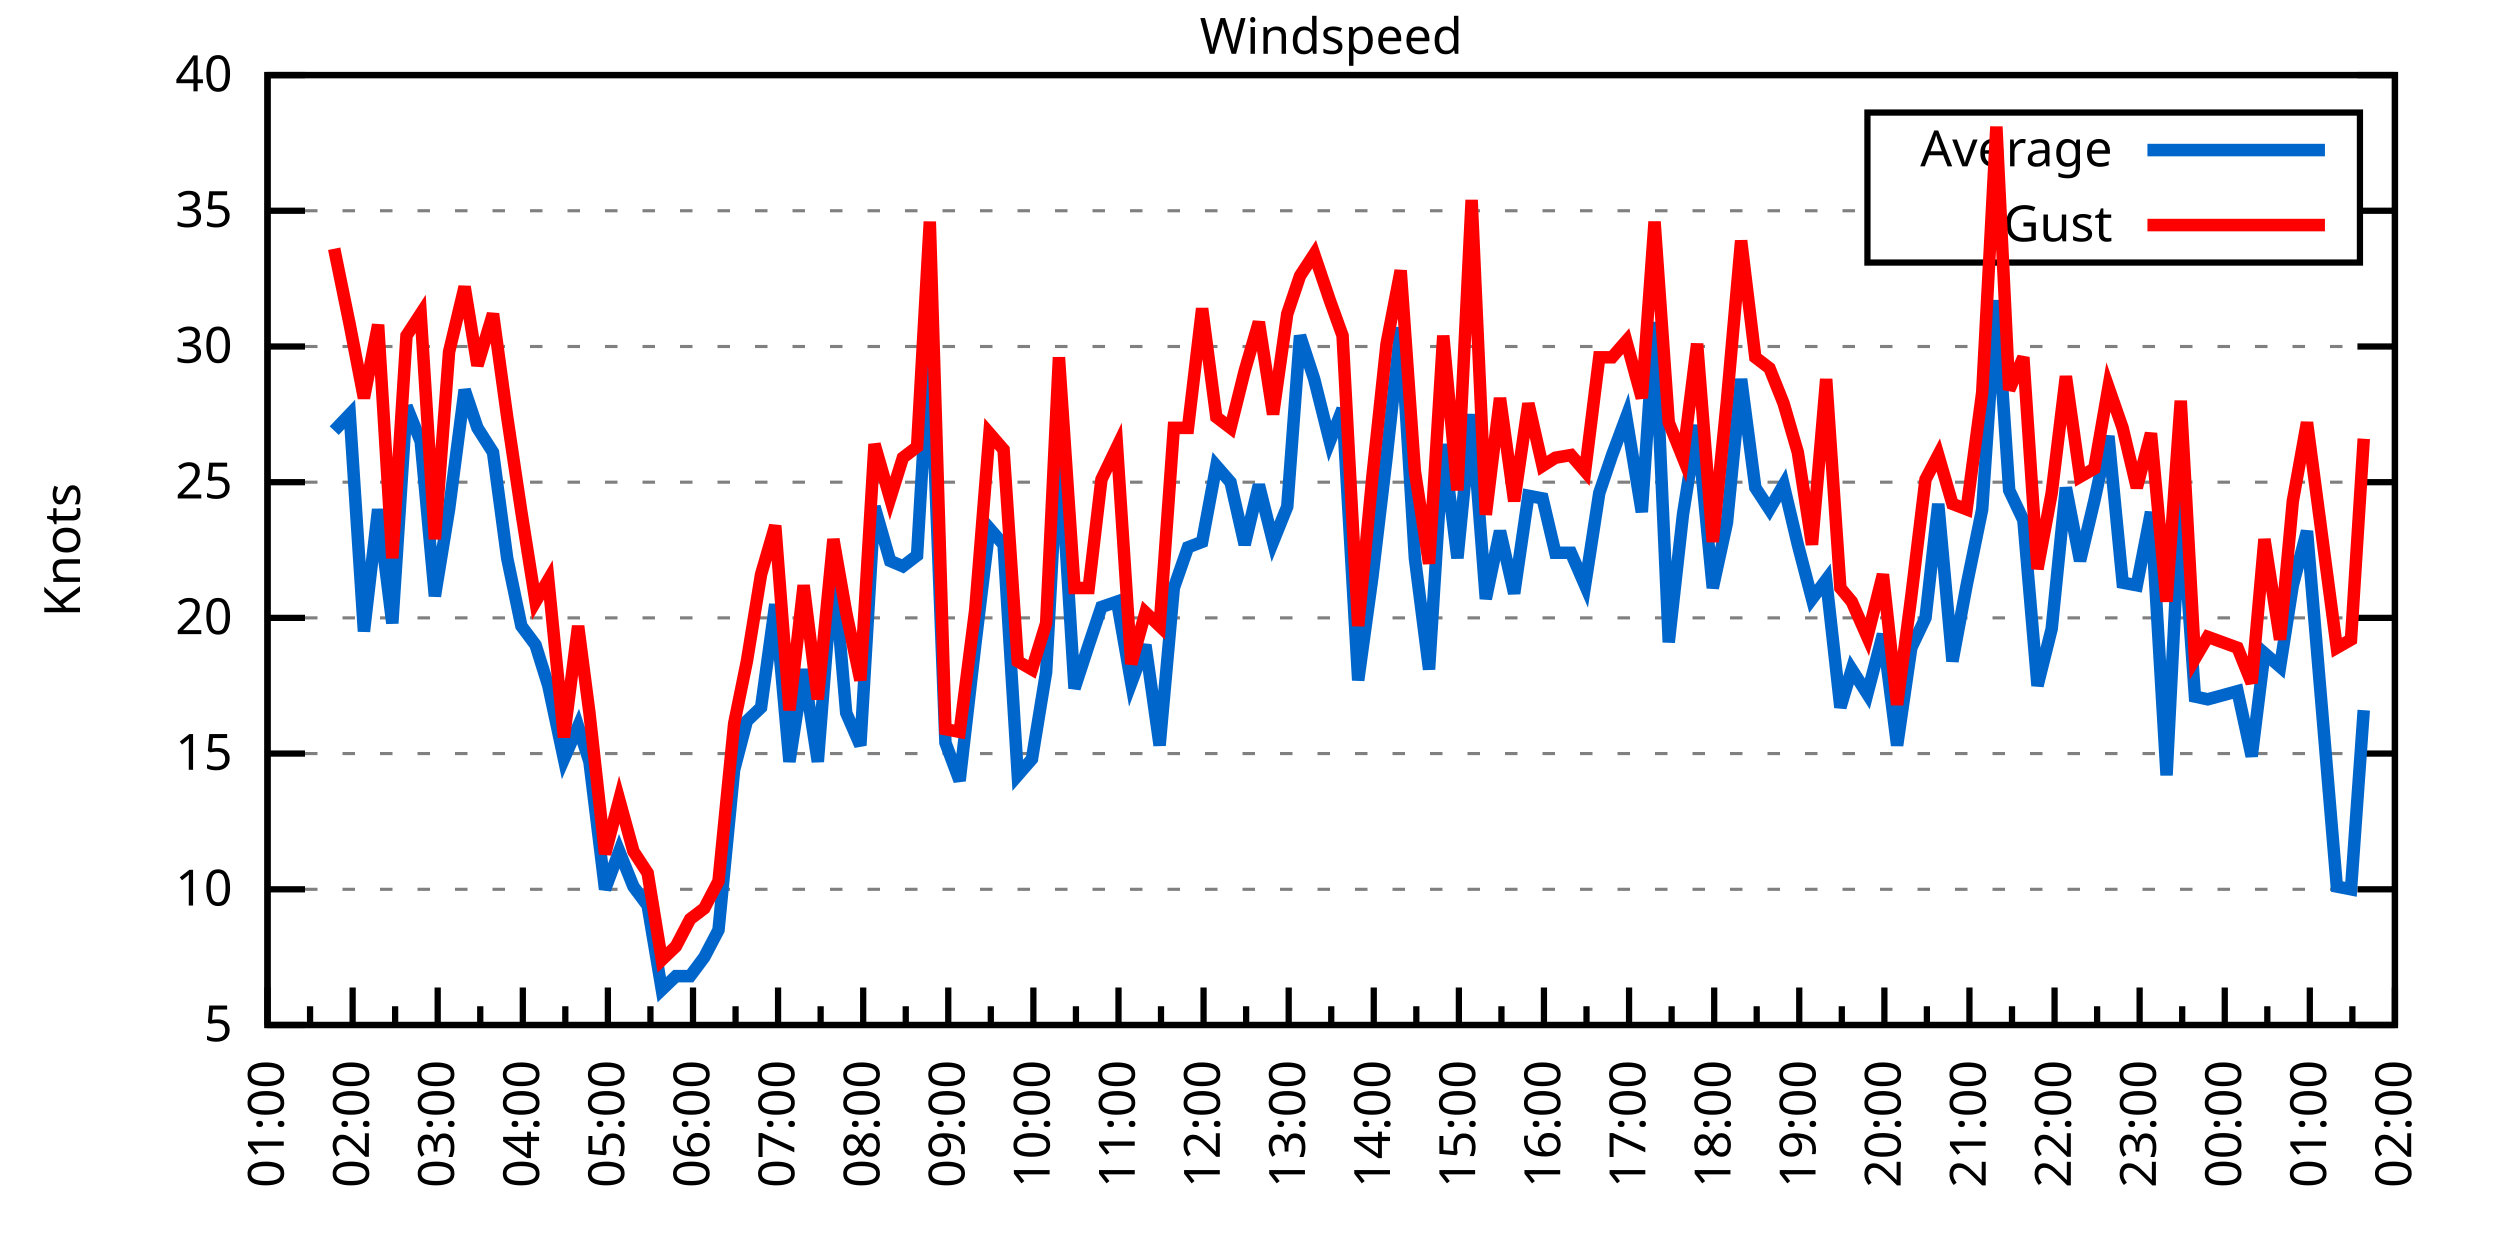
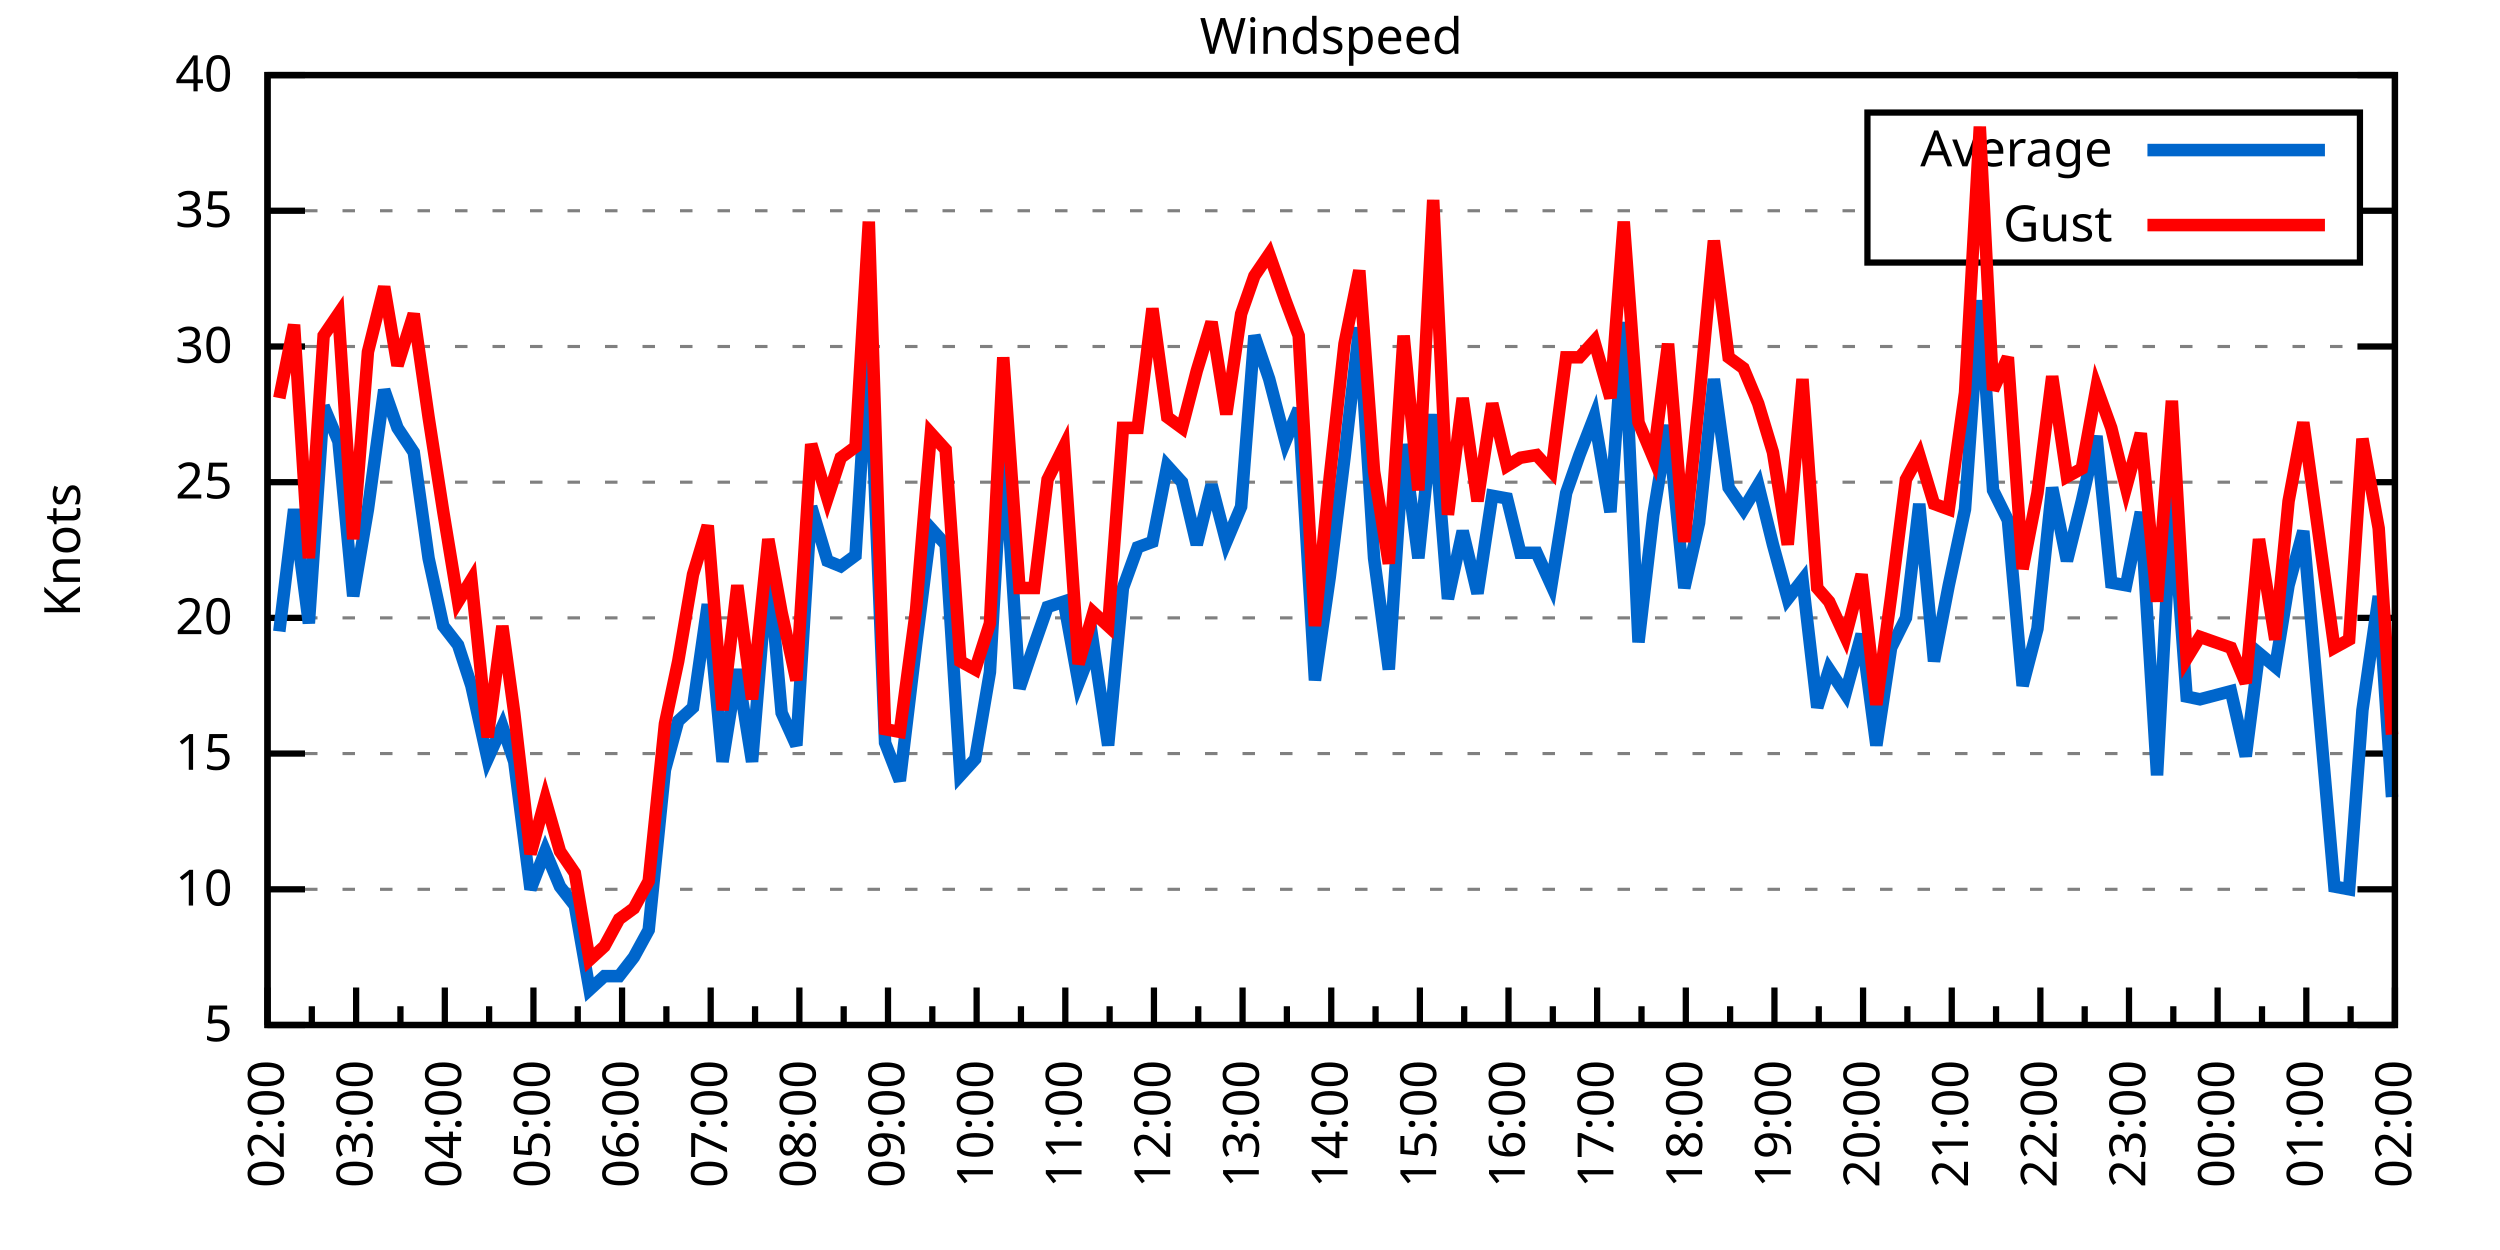
<svg xmlns="http://www.w3.org/2000/svg" xmlns:xlink="http://www.w3.org/1999/xlink" width="400" height="200" viewBox="0 0 400 200">
  <g id="gnuplot_canvas">
    <rect x="0" y="0" width="400" height="200" fill="none" />
    <defs>
      <circle id="gpDot" r="0.5" stroke-width="0.5" stroke="currentColor" />
      <path id="gpPt0" stroke-width="0.333" stroke="currentColor" d="M-1,0 h2 M0,-1 v2" />
      <path id="gpPt1" stroke-width="0.333" stroke="currentColor" d="M-1,-1 L1,1 M1,-1 L-1,1" />
      <path id="gpPt2" stroke-width="0.333" stroke="currentColor" d="M-1,0 L1,0 M0,-1 L0,1 M-1,-1 L1,1 M-1,1 L1,-1" />
      <rect id="gpPt3" stroke-width="0.333" stroke="currentColor" x="-1" y="-1" width="2" height="2" />
      <rect id="gpPt4" stroke-width="0.333" stroke="currentColor" fill="currentColor" x="-1" y="-1" width="2" height="2" />
      <circle id="gpPt5" stroke-width="0.333" stroke="currentColor" cx="0" cy="0" r="1" />
      <use xlink:href="#gpPt5" id="gpPt6" fill="currentColor" stroke="none" />
      <path id="gpPt7" stroke-width="0.333" stroke="currentColor" d="M0,-1.33 L-1.33,0.67 L1.33,0.67 z" />
      <use xlink:href="#gpPt7" id="gpPt8" fill="currentColor" stroke="none" />
      <use xlink:href="#gpPt7" id="gpPt9" stroke="currentColor" transform="rotate(180)" />
      <use xlink:href="#gpPt9" id="gpPt10" fill="currentColor" stroke="none" />
      <use xlink:href="#gpPt3" id="gpPt11" stroke="currentColor" transform="rotate(45)" />
      <use xlink:href="#gpPt11" id="gpPt12" fill="currentColor" stroke="none" />
      <path id="gpPt13" stroke-width="0.333" stroke="currentColor" d="M0,1.330 L1.265,0.411 L0.782,-1.067 L-0.782,-1.076 L-1.265,0.411 z" />
      <use xlink:href="#gpPt13" id="gpPt14" fill="currentColor" stroke="none" />
      <filter id="textbox" filterUnits="objectBoundingBox" x="0" y="0" height="1" width="1">
        <feFlood flood-color="white" flood-opacity="1" result="bgnd" />
        <feComposite in="SourceGraphic" in2="bgnd" operator="atop" />
      </filter>
      <filter id="greybox" filterUnits="objectBoundingBox" x="0" y="0" height="1" width="1">
        <feFlood flood-color="lightgrey" flood-opacity="1" result="grey" />
        <feComposite in="SourceGraphic" in2="grey" operator="atop" />
      </filter>
    </defs>
    <g fill="none" color="white" stroke="currentColor" stroke-width="1.00" stroke-linecap="butt" stroke-linejoin="miter">
</g>
    <g fill="none" color="black" stroke="currentColor" stroke-width="1.00" stroke-linecap="butt" stroke-linejoin="miter">
      <g stroke="none" shape-rendering="crispEdges">
        <polygon fill="rgb(255, 255, 255)" points="42.80,164.00 383.18,164.00 383.18,12.02 42.80,12.02 " />
      </g>
    </g>
    <g fill="none" color="black" stroke="currentColor" stroke-width="1.00" stroke-linecap="butt" stroke-linejoin="miter">
</g>
    <g fill="none" color="black" stroke="black" stroke-width="0.50" stroke-linecap="butt" stroke-linejoin="miter">
</g>
    <g fill="none" color="gray" stroke="currentColor" stroke-width="0.50" stroke-linecap="butt" stroke-linejoin="miter">
      <path stroke="gray" stroke-dasharray="2,4" class="gridline" d="M42.80,164.00 L383.19,164.00  " />
    </g>
    <g fill="none" color="gray" stroke="gray" stroke-width="1.00" stroke-linecap="butt" stroke-linejoin="miter">
</g>
    <g fill="none" color="black" stroke="currentColor" stroke-width="1.00" stroke-linecap="butt" stroke-linejoin="miter">
      <path stroke="black" d="M42.80,164.00 L48.80,164.00 M383.19,164.00 L377.19,164.00  " />
      <g transform="translate(37.20,166.60)" stroke="none" fill="black" font-family="Sans" font-size="8.00" text-anchor="end">
        <text>
          <tspan font-family="Sans"> 5</tspan>
        </text>
      </g>
    </g>
    <g fill="none" color="black" stroke="currentColor" stroke-width="1.00" stroke-linecap="butt" stroke-linejoin="miter">
</g>
    <g fill="none" color="black" stroke="black" stroke-width="0.50" stroke-linecap="butt" stroke-linejoin="miter">
</g>
    <g fill="none" color="gray" stroke="currentColor" stroke-width="0.50" stroke-linecap="butt" stroke-linejoin="miter">
      <path stroke="gray" stroke-dasharray="2,4" class="gridline" d="M42.80,142.29 L383.19,142.29  " />
    </g>
    <g fill="none" color="gray" stroke="gray" stroke-width="1.00" stroke-linecap="butt" stroke-linejoin="miter">
</g>
    <g fill="none" color="black" stroke="currentColor" stroke-width="1.00" stroke-linecap="butt" stroke-linejoin="miter">
      <path stroke="black" d="M42.80,142.29 L48.80,142.29 M383.19,142.29 L377.19,142.29  " />
      <g transform="translate(37.20,144.89)" stroke="none" fill="black" font-family="Sans" font-size="8.00" text-anchor="end">
        <text>
          <tspan font-family="Sans"> 10</tspan>
        </text>
      </g>
    </g>
    <g fill="none" color="black" stroke="currentColor" stroke-width="1.00" stroke-linecap="butt" stroke-linejoin="miter">
</g>
    <g fill="none" color="black" stroke="black" stroke-width="0.50" stroke-linecap="butt" stroke-linejoin="miter">
</g>
    <g fill="none" color="gray" stroke="currentColor" stroke-width="0.50" stroke-linecap="butt" stroke-linejoin="miter">
      <path stroke="gray" stroke-dasharray="2,4" class="gridline" d="M42.80,120.57 L383.19,120.57  " />
    </g>
    <g fill="none" color="gray" stroke="gray" stroke-width="1.00" stroke-linecap="butt" stroke-linejoin="miter">
</g>
    <g fill="none" color="black" stroke="currentColor" stroke-width="1.00" stroke-linecap="butt" stroke-linejoin="miter">
      <path stroke="black" d="M42.80,120.57 L48.80,120.57 M383.19,120.57 L377.19,120.57  " />
      <g transform="translate(37.20,123.17)" stroke="none" fill="black" font-family="Sans" font-size="8.00" text-anchor="end">
        <text>
          <tspan font-family="Sans"> 15</tspan>
        </text>
      </g>
    </g>
    <g fill="none" color="black" stroke="currentColor" stroke-width="1.00" stroke-linecap="butt" stroke-linejoin="miter">
</g>
    <g fill="none" color="black" stroke="black" stroke-width="0.50" stroke-linecap="butt" stroke-linejoin="miter">
</g>
    <g fill="none" color="gray" stroke="currentColor" stroke-width="0.50" stroke-linecap="butt" stroke-linejoin="miter">
      <path stroke="gray" stroke-dasharray="2,4" class="gridline" d="M42.80,98.86 L383.19,98.86  " />
    </g>
    <g fill="none" color="gray" stroke="gray" stroke-width="1.00" stroke-linecap="butt" stroke-linejoin="miter">
</g>
    <g fill="none" color="black" stroke="currentColor" stroke-width="1.00" stroke-linecap="butt" stroke-linejoin="miter">
      <path stroke="black" d="M42.80,98.86 L48.80,98.86 M383.19,98.86 L377.19,98.86  " />
      <g transform="translate(37.20,101.46)" stroke="none" fill="black" font-family="Sans" font-size="8.00" text-anchor="end">
        <text>
          <tspan font-family="Sans"> 20</tspan>
        </text>
      </g>
    </g>
    <g fill="none" color="black" stroke="currentColor" stroke-width="1.00" stroke-linecap="butt" stroke-linejoin="miter">
</g>
    <g fill="none" color="black" stroke="black" stroke-width="0.50" stroke-linecap="butt" stroke-linejoin="miter">
</g>
    <g fill="none" color="gray" stroke="currentColor" stroke-width="0.50" stroke-linecap="butt" stroke-linejoin="miter">
      <path stroke="gray" stroke-dasharray="2,4" class="gridline" d="M42.80,77.15 L383.19,77.15  " />
    </g>
    <g fill="none" color="gray" stroke="gray" stroke-width="1.00" stroke-linecap="butt" stroke-linejoin="miter">
</g>
    <g fill="none" color="black" stroke="currentColor" stroke-width="1.00" stroke-linecap="butt" stroke-linejoin="miter">
      <path stroke="black" d="M42.80,77.15 L48.80,77.15 M383.19,77.15 L377.19,77.15  " />
      <g transform="translate(37.20,79.75)" stroke="none" fill="black" font-family="Sans" font-size="8.00" text-anchor="end">
        <text>
          <tspan font-family="Sans"> 25</tspan>
        </text>
      </g>
    </g>
    <g fill="none" color="black" stroke="currentColor" stroke-width="1.00" stroke-linecap="butt" stroke-linejoin="miter">
</g>
    <g fill="none" color="black" stroke="black" stroke-width="0.50" stroke-linecap="butt" stroke-linejoin="miter">
</g>
    <g fill="none" color="gray" stroke="currentColor" stroke-width="0.50" stroke-linecap="butt" stroke-linejoin="miter">
      <path stroke="gray" stroke-dasharray="2,4" class="gridline" d="M42.80,55.44 L383.19,55.44  " />
    </g>
    <g fill="none" color="gray" stroke="gray" stroke-width="1.00" stroke-linecap="butt" stroke-linejoin="miter">
</g>
    <g fill="none" color="black" stroke="currentColor" stroke-width="1.00" stroke-linecap="butt" stroke-linejoin="miter">
      <path stroke="black" d="M42.80,55.44 L48.80,55.44 M383.19,55.44 L377.19,55.44  " />
      <g transform="translate(37.20,58.04)" stroke="none" fill="black" font-family="Sans" font-size="8.00" text-anchor="end">
        <text>
          <tspan font-family="Sans"> 30</tspan>
        </text>
      </g>
    </g>
    <g fill="none" color="black" stroke="currentColor" stroke-width="1.00" stroke-linecap="butt" stroke-linejoin="miter">
</g>
    <g fill="none" color="black" stroke="black" stroke-width="0.50" stroke-linecap="butt" stroke-linejoin="miter">
</g>
    <g fill="none" color="gray" stroke="currentColor" stroke-width="0.50" stroke-linecap="butt" stroke-linejoin="miter">
      <path stroke="gray" stroke-dasharray="2,4" class="gridline" d="M42.80,33.72 L298.79,33.72 M377.59,33.72 L383.19,33.72  " />
    </g>
    <g fill="none" color="gray" stroke="gray" stroke-width="1.00" stroke-linecap="butt" stroke-linejoin="miter">
</g>
    <g fill="none" color="black" stroke="currentColor" stroke-width="1.00" stroke-linecap="butt" stroke-linejoin="miter">
      <path stroke="black" d="M42.80,33.72 L48.80,33.72 M383.19,33.72 L377.19,33.72  " />
      <g transform="translate(37.20,36.32)" stroke="none" fill="black" font-family="Sans" font-size="8.00" text-anchor="end">
        <text>
          <tspan font-family="Sans"> 35</tspan>
        </text>
      </g>
    </g>
    <g fill="none" color="black" stroke="currentColor" stroke-width="1.00" stroke-linecap="butt" stroke-linejoin="miter">
</g>
    <g fill="none" color="black" stroke="black" stroke-width="0.50" stroke-linecap="butt" stroke-linejoin="miter">
</g>
    <g fill="none" color="gray" stroke="currentColor" stroke-width="0.50" stroke-linecap="butt" stroke-linejoin="miter">
      <path stroke="gray" stroke-dasharray="2,4" class="gridline" d="M42.80,12.01 L383.19,12.01  " />
    </g>
    <g fill="none" color="gray" stroke="gray" stroke-width="1.00" stroke-linecap="butt" stroke-linejoin="miter">
</g>
    <g fill="none" color="black" stroke="currentColor" stroke-width="1.00" stroke-linecap="butt" stroke-linejoin="miter">
      <path stroke="black" d="M42.80,12.01 L48.80,12.01 M383.19,12.01 L377.19,12.01  " />
      <g transform="translate(37.20,14.61)" stroke="none" fill="black" font-family="Sans" font-size="8.00" text-anchor="end">
        <text>
          <tspan font-family="Sans"> 40</tspan>
        </text>
      </g>
    </g>
    <g fill="none" color="black" stroke="currentColor" stroke-width="1.00" stroke-linecap="butt" stroke-linejoin="miter">
      <path stroke="black" d="M42.80,164.00 L42.80,158.00  " />
      <g transform="translate(45.40,169.60) rotate(270)" stroke="none" fill="black" font-family="Sans" font-size="8.00" text-anchor="end">
        <text>
+           <tspan font-family="Sans">02:00</tspan>
+         </text>
+       </g>
+     </g>
+     <g fill="none" color="black" stroke="currentColor" stroke-width="1.00" stroke-linecap="butt" stroke-linejoin="miter">
+       <path stroke="black" d="M49.89,164.00 L49.89,161.00 M56.98,164.00 L56.98,158.00  " />
+       <g transform="translate(59.58,169.60) rotate(270)" stroke="none" fill="black" font-family="Sans" font-size="8.00" text-anchor="end">
+         <text>
+           <tspan font-family="Sans">03:00</tspan>
+         </text>
+       </g>
+     </g>
+     <g fill="none" color="black" stroke="currentColor" stroke-width="1.00" stroke-linecap="butt" stroke-linejoin="miter">
+       <path stroke="black" d="M64.07,164.00 L64.07,161.00 M71.17,164.00 L71.17,158.00  " />
+       <g transform="translate(73.77,169.60) rotate(270)" stroke="none" fill="black" font-family="Sans" font-size="8.00" text-anchor="end">
+         <text>
+           <tspan font-family="Sans">04:00</tspan>
+         </text>
+       </g>
+     </g>
+     <g fill="none" color="black" stroke="currentColor" stroke-width="1.00" stroke-linecap="butt" stroke-linejoin="miter">
+       <path stroke="black" d="M78.26,164.00 L78.26,161.00 M85.35,164.00 L85.35,158.00  " />
+       <g transform="translate(87.95,169.60) rotate(270)" stroke="none" fill="black" font-family="Sans" font-size="8.00" text-anchor="end">
+         <text>
+           <tspan font-family="Sans">05:00</tspan>
+         </text>
+       </g>
+     </g>
+     <g fill="none" color="black" stroke="currentColor" stroke-width="1.00" stroke-linecap="butt" stroke-linejoin="miter">
+       <path stroke="black" d="M92.44,164.00 L92.44,161.00 M99.53,164.00 L99.53,158.00  " />
+       <g transform="translate(102.13,169.60) rotate(270)" stroke="none" fill="black" font-family="Sans" font-size="8.00" text-anchor="end">
+         <text>
+           <tspan font-family="Sans">06:00</tspan>
+         </text>
+       </g>
+     </g>
+     <g fill="none" color="black" stroke="currentColor" stroke-width="1.00" stroke-linecap="butt" stroke-linejoin="miter">
+       <path stroke="black" d="M106.62,164.00 L106.62,161.00 M113.71,164.00 L113.71,158.00  " />
+       <g transform="translate(116.31,169.60) rotate(270)" stroke="none" fill="black" font-family="Sans" font-size="8.00" text-anchor="end">
+         <text>
+           <tspan font-family="Sans">07:00</tspan>
+         </text>
+       </g>
+     </g>
+     <g fill="none" color="black" stroke="currentColor" stroke-width="1.00" stroke-linecap="butt" stroke-linejoin="miter">
+       <path stroke="black" d="M120.81,164.00 L120.81,161.00 M127.90,164.00 L127.90,158.00  " />
+       <g transform="translate(130.50,169.60) rotate(270)" stroke="none" fill="black" font-family="Sans" font-size="8.00" text-anchor="end">
+         <text>
+           <tspan font-family="Sans">08:00</tspan>
+         </text>
+       </g>
+     </g>
+     <g fill="none" color="black" stroke="currentColor" stroke-width="1.00" stroke-linecap="butt" stroke-linejoin="miter">
+       <path stroke="black" d="M134.99,164.00 L134.99,161.00 M142.08,164.00 L142.08,158.00  " />
+       <g transform="translate(144.68,169.60) rotate(270)" stroke="none" fill="black" font-family="Sans" font-size="8.00" text-anchor="end">
+         <text>
+           <tspan font-family="Sans">09:00</tspan>
+         </text>
+       </g>
+     </g>
+     <g fill="none" color="black" stroke="currentColor" stroke-width="1.00" stroke-linecap="butt" stroke-linejoin="miter">
+       <path stroke="black" d="M149.17,164.00 L149.17,161.00 M156.26,164.00 L156.26,158.00  " />
+       <g transform="translate(158.86,169.60) rotate(270)" stroke="none" fill="black" font-family="Sans" font-size="8.00" text-anchor="end">
+         <text>
+           <tspan font-family="Sans">10:00</tspan>
+         </text>
+       </g>
+     </g>
+     <g fill="none" color="black" stroke="currentColor" stroke-width="1.00" stroke-linecap="butt" stroke-linejoin="miter">
+       <path stroke="black" d="M163.35,164.00 L163.35,161.00 M170.45,164.00 L170.45,158.00  " />
+       <g transform="translate(173.05,169.60) rotate(270)" stroke="none" fill="black" font-family="Sans" font-size="8.00" text-anchor="end">
+         <text>
+           <tspan font-family="Sans">11:00</tspan>
+         </text>
+       </g>
+     </g>
+     <g fill="none" color="black" stroke="currentColor" stroke-width="1.00" stroke-linecap="butt" stroke-linejoin="miter">
+       <path stroke="black" d="M177.54,164.00 L177.54,161.00 M184.63,164.00 L184.63,158.00  " />
+       <g transform="translate(187.23,169.60) rotate(270)" stroke="none" fill="black" font-family="Sans" font-size="8.00" text-anchor="end">
+         <text>
+           <tspan font-family="Sans">12:00</tspan>
+         </text>
+       </g>
+     </g>
+     <g fill="none" color="black" stroke="currentColor" stroke-width="1.00" stroke-linecap="butt" stroke-linejoin="miter">
+       <path stroke="black" d="M191.72,164.00 L191.72,161.00 M198.81,164.00 L198.81,158.00  " />
+       <g transform="translate(201.41,169.60) rotate(270)" stroke="none" fill="black" font-family="Sans" font-size="8.00" text-anchor="end">
+         <text>
+           <tspan font-family="Sans">13:00</tspan>
+         </text>
+       </g>
+     </g>
+     <g fill="none" color="black" stroke="currentColor" stroke-width="1.00" stroke-linecap="butt" stroke-linejoin="miter">
+       <path stroke="black" d="M205.90,164.00 L205.90,161.00 M213.00,164.00 L213.00,158.00  " />
+       <g transform="translate(215.60,169.60) rotate(270)" stroke="none" fill="black" font-family="Sans" font-size="8.00" text-anchor="end">
+         <text>
+           <tspan font-family="Sans">14:00</tspan>
+         </text>
+       </g>
+     </g>
+     <g fill="none" color="black" stroke="currentColor" stroke-width="1.00" stroke-linecap="butt" stroke-linejoin="miter">
+       <path stroke="black" d="M220.09,164.00 L220.09,161.00 M227.18,164.00 L227.18,158.00  " />
+       <g transform="translate(229.78,169.60) rotate(270)" stroke="none" fill="black" font-family="Sans" font-size="8.00" text-anchor="end">
+         <text>
+           <tspan font-family="Sans">15:00</tspan>
+         </text>
+       </g>
+     </g>
+     <g fill="none" color="black" stroke="currentColor" stroke-width="1.00" stroke-linecap="butt" stroke-linejoin="miter">
+       <path stroke="black" d="M234.27,164.00 L234.27,161.00 M241.36,164.00 L241.36,158.00  " />
+       <g transform="translate(243.96,169.60) rotate(270)" stroke="none" fill="black" font-family="Sans" font-size="8.00" text-anchor="end">
+         <text>
+           <tspan font-family="Sans">16:00</tspan>
+         </text>
+       </g>
+     </g>
+     <g fill="none" color="black" stroke="currentColor" stroke-width="1.00" stroke-linecap="butt" stroke-linejoin="miter">
+       <path stroke="black" d="M248.45,164.00 L248.45,161.00 M255.54,164.00 L255.54,158.00  " />
+       <g transform="translate(258.14,169.60) rotate(270)" stroke="none" fill="black" font-family="Sans" font-size="8.00" text-anchor="end">
+         <text>
+           <tspan font-family="Sans">17:00</tspan>
+         </text>
+       </g>
+     </g>
+     <g fill="none" color="black" stroke="currentColor" stroke-width="1.00" stroke-linecap="butt" stroke-linejoin="miter">
+       <path stroke="black" d="M262.64,164.00 L262.64,161.00 M269.73,164.00 L269.73,158.00  " />
+       <g transform="translate(272.33,169.60) rotate(270)" stroke="none" fill="black" font-family="Sans" font-size="8.00" text-anchor="end">
+         <text>
+           <tspan font-family="Sans">18:00</tspan>
+         </text>
+       </g>
+     </g>
+     <g fill="none" color="black" stroke="currentColor" stroke-width="1.00" stroke-linecap="butt" stroke-linejoin="miter">
+       <path stroke="black" d="M276.82,164.00 L276.82,161.00 M283.91,164.00 L283.91,158.00  " />
+       <g transform="translate(286.51,169.60) rotate(270)" stroke="none" fill="black" font-family="Sans" font-size="8.00" text-anchor="end">
+         <text>
+           <tspan font-family="Sans">19:00</tspan>
+         </text>
+       </g>
+     </g>
+     <g fill="none" color="black" stroke="currentColor" stroke-width="1.00" stroke-linecap="butt" stroke-linejoin="miter">
+       <path stroke="black" d="M291.00,164.00 L291.00,161.00 M298.09,164.00 L298.09,158.00  " />
+       <g transform="translate(300.69,169.60) rotate(270)" stroke="none" fill="black" font-family="Sans" font-size="8.00" text-anchor="end">
+         <text>
+           <tspan font-family="Sans">20:00</tspan>
+         </text>
+       </g>
+     </g>
+     <g fill="none" color="black" stroke="currentColor" stroke-width="1.00" stroke-linecap="butt" stroke-linejoin="miter">
+       <path stroke="black" d="M305.18,164.00 L305.18,161.00 M312.28,164.00 L312.28,158.00  " />
+       <g transform="translate(314.88,169.60) rotate(270)" stroke="none" fill="black" font-family="Sans" font-size="8.00" text-anchor="end">
+         <text>
+           <tspan font-family="Sans">21:00</tspan>
+         </text>
+       </g>
+     </g>
+     <g fill="none" color="black" stroke="currentColor" stroke-width="1.00" stroke-linecap="butt" stroke-linejoin="miter">
+       <path stroke="black" d="M319.37,164.00 L319.37,161.00 M326.46,164.00 L326.46,158.00  " />
+       <g transform="translate(329.06,169.60) rotate(270)" stroke="none" fill="black" font-family="Sans" font-size="8.00" text-anchor="end">
+         <text>
+           <tspan font-family="Sans">22:00</tspan>
+         </text>
+       </g>
+     </g>
+     <g fill="none" color="black" stroke="currentColor" stroke-width="1.00" stroke-linecap="butt" stroke-linejoin="miter">
+       <path stroke="black" d="M333.55,164.00 L333.55,161.00 M340.64,164.00 L340.64,158.00  " />
+       <g transform="translate(343.24,169.60) rotate(270)" stroke="none" fill="black" font-family="Sans" font-size="8.00" text-anchor="end">
+         <text>
+           <tspan font-family="Sans">23:00</tspan>
+         </text>
+       </g>
+     </g>
+     <g fill="none" color="black" stroke="currentColor" stroke-width="1.00" stroke-linecap="butt" stroke-linejoin="miter">
+       <path stroke="black" d="M347.73,164.00 L347.73,161.00 M354.82,164.00 L354.82,158.00  " />
+       <g transform="translate(357.42,169.60) rotate(270)" stroke="none" fill="black" font-family="Sans" font-size="8.00" text-anchor="end">
+         <text>
+           <tspan font-family="Sans">00:00</tspan>
+         </text>
+       </g>
+     </g>
+     <g fill="none" color="black" stroke="currentColor" stroke-width="1.00" stroke-linecap="butt" stroke-linejoin="miter">
+       <path stroke="black" d="M361.92,164.00 L361.92,161.00 M369.01,164.00 L369.01,158.00  " />
+       <g transform="translate(371.61,169.60) rotate(270)" stroke="none" fill="black" font-family="Sans" font-size="8.00" text-anchor="end">
+         <text>
          <tspan font-family="Sans">01:00</tspan>
        </text>
      </g>
    </g>
    <g fill="none" color="black" stroke="currentColor" stroke-width="1.00" stroke-linecap="butt" stroke-linejoin="miter">
-       <path stroke="black" d="M49.61,164.00 L49.61,161.00 M56.42,164.00 L56.42,158.00  " />
-       <g transform="translate(59.02,169.60) rotate(270)" stroke="none" fill="black" font-family="Sans" font-size="8.00" text-anchor="end">
-         <text>
-           <tspan font-family="Sans">02:00</tspan>
-         </text>
-       </g>
-     </g>
-     <g fill="none" color="black" stroke="currentColor" stroke-width="1.00" stroke-linecap="butt" stroke-linejoin="miter">
-       <path stroke="black" d="M63.22,164.00 L63.22,161.00 M70.03,164.00 L70.03,158.00  " />
-       <g transform="translate(72.63,169.60) rotate(270)" stroke="none" fill="black" font-family="Sans" font-size="8.00" text-anchor="end">
-         <text>
-           <tspan font-family="Sans">03:00</tspan>
-         </text>
-       </g>
-     </g>
-     <g fill="none" color="black" stroke="currentColor" stroke-width="1.00" stroke-linecap="butt" stroke-linejoin="miter">
-       <path stroke="black" d="M76.84,164.00 L76.84,161.00 M83.65,164.00 L83.65,158.00  " />
-       <g transform="translate(86.25,169.60) rotate(270)" stroke="none" fill="black" font-family="Sans" font-size="8.00" text-anchor="end">
-         <text>
-           <tspan font-family="Sans">04:00</tspan>
-         </text>
-       </g>
-     </g>
-     <g fill="none" color="black" stroke="currentColor" stroke-width="1.00" stroke-linecap="butt" stroke-linejoin="miter">
-       <path stroke="black" d="M90.45,164.00 L90.45,161.00 M97.26,164.00 L97.26,158.00  " />
-       <g transform="translate(99.86,169.60) rotate(270)" stroke="none" fill="black" font-family="Sans" font-size="8.00" text-anchor="end">
-         <text>
-           <tspan font-family="Sans">05:00</tspan>
-         </text>
-       </g>
-     </g>
-     <g fill="none" color="black" stroke="currentColor" stroke-width="1.00" stroke-linecap="butt" stroke-linejoin="miter">
-       <path stroke="black" d="M104.07,164.00 L104.07,161.00 M110.88,164.00 L110.88,158.00  " />
-       <g transform="translate(113.48,169.60) rotate(270)" stroke="none" fill="black" font-family="Sans" font-size="8.00" text-anchor="end">
-         <text>
-           <tspan font-family="Sans">06:00</tspan>
-         </text>
-       </g>
-     </g>
-     <g fill="none" color="black" stroke="currentColor" stroke-width="1.00" stroke-linecap="butt" stroke-linejoin="miter">
-       <path stroke="black" d="M117.69,164.00 L117.69,161.00 M124.49,164.00 L124.49,158.00  " />
-       <g transform="translate(127.09,169.60) rotate(270)" stroke="none" fill="black" font-family="Sans" font-size="8.00" text-anchor="end">
-         <text>
-           <tspan font-family="Sans">07:00</tspan>
-         </text>
-       </g>
-     </g>
-     <g fill="none" color="black" stroke="currentColor" stroke-width="1.00" stroke-linecap="butt" stroke-linejoin="miter">
-       <path stroke="black" d="M131.30,164.00 L131.30,161.00 M138.11,164.00 L138.11,158.00  " />
-       <g transform="translate(140.71,169.60) rotate(270)" stroke="none" fill="black" font-family="Sans" font-size="8.00" text-anchor="end">
-         <text>
-           <tspan font-family="Sans">08:00</tspan>
-         </text>
-       </g>
-     </g>
-     <g fill="none" color="black" stroke="currentColor" stroke-width="1.00" stroke-linecap="butt" stroke-linejoin="miter">
-       <path stroke="black" d="M144.92,164.00 L144.92,161.00 M151.72,164.00 L151.72,158.00  " />
-       <g transform="translate(154.32,169.60) rotate(270)" stroke="none" fill="black" font-family="Sans" font-size="8.00" text-anchor="end">
-         <text>
-           <tspan font-family="Sans">09:00</tspan>
-         </text>
-       </g>
-     </g>
-     <g fill="none" color="black" stroke="currentColor" stroke-width="1.00" stroke-linecap="butt" stroke-linejoin="miter">
-       <path stroke="black" d="M158.53,164.00 L158.53,161.00 M165.34,164.00 L165.34,158.00  " />
-       <g transform="translate(167.94,169.60) rotate(270)" stroke="none" fill="black" font-family="Sans" font-size="8.00" text-anchor="end">
-         <text>
-           <tspan font-family="Sans">10:00</tspan>
-         </text>
-       </g>
-     </g>
-     <g fill="none" color="black" stroke="currentColor" stroke-width="1.00" stroke-linecap="butt" stroke-linejoin="miter">
-       <path stroke="black" d="M172.15,164.00 L172.15,161.00 M178.96,164.00 L178.96,158.00  " />
-       <g transform="translate(181.56,169.60) rotate(270)" stroke="none" fill="black" font-family="Sans" font-size="8.00" text-anchor="end">
-         <text>
-           <tspan font-family="Sans">11:00</tspan>
-         </text>
-       </g>
-     </g>
-     <g fill="none" color="black" stroke="currentColor" stroke-width="1.00" stroke-linecap="butt" stroke-linejoin="miter">
-       <path stroke="black" d="M185.76,164.00 L185.76,161.00 M192.57,164.00 L192.57,158.00  " />
-       <g transform="translate(195.17,169.60) rotate(270)" stroke="none" fill="black" font-family="Sans" font-size="8.00" text-anchor="end">
-         <text>
-           <tspan font-family="Sans">12:00</tspan>
-         </text>
-       </g>
-     </g>
-     <g fill="none" color="black" stroke="currentColor" stroke-width="1.00" stroke-linecap="butt" stroke-linejoin="miter">
-       <path stroke="black" d="M199.38,164.00 L199.38,161.00 M206.19,164.00 L206.19,158.00  " />
-       <g transform="translate(208.79,169.60) rotate(270)" stroke="none" fill="black" font-family="Sans" font-size="8.00" text-anchor="end">
-         <text>
-           <tspan font-family="Sans">13:00</tspan>
-         </text>
-       </g>
-     </g>
-     <g fill="none" color="black" stroke="currentColor" stroke-width="1.00" stroke-linecap="butt" stroke-linejoin="miter">
-       <path stroke="black" d="M213.00,164.00 L213.00,161.00 M219.80,164.00 L219.80,158.00  " />
-       <g transform="translate(222.40,169.60) rotate(270)" stroke="none" fill="black" font-family="Sans" font-size="8.00" text-anchor="end">
-         <text>
-           <tspan font-family="Sans">14:00</tspan>
-         </text>
-       </g>
-     </g>
-     <g fill="none" color="black" stroke="currentColor" stroke-width="1.00" stroke-linecap="butt" stroke-linejoin="miter">
-       <path stroke="black" d="M226.61,164.00 L226.61,161.00 M233.42,164.00 L233.42,158.00  " />
-       <g transform="translate(236.02,169.60) rotate(270)" stroke="none" fill="black" font-family="Sans" font-size="8.00" text-anchor="end">
-         <text>
-           <tspan font-family="Sans">15:00</tspan>
-         </text>
-       </g>
-     </g>
-     <g fill="none" color="black" stroke="currentColor" stroke-width="1.00" stroke-linecap="butt" stroke-linejoin="miter">
-       <path stroke="black" d="M240.23,164.00 L240.23,161.00 M247.03,164.00 L247.03,158.00  " />
-       <g transform="translate(249.63,169.60) rotate(270)" stroke="none" fill="black" font-family="Sans" font-size="8.00" text-anchor="end">
-         <text>
-           <tspan font-family="Sans">16:00</tspan>
-         </text>
-       </g>
-     </g>
-     <g fill="none" color="black" stroke="currentColor" stroke-width="1.00" stroke-linecap="butt" stroke-linejoin="miter">
-       <path stroke="black" d="M253.84,164.00 L253.84,161.00 M260.65,164.00 L260.65,158.00  " />
-       <g transform="translate(263.25,169.60) rotate(270)" stroke="none" fill="black" font-family="Sans" font-size="8.00" text-anchor="end">
-         <text>
-           <tspan font-family="Sans">17:00</tspan>
-         </text>
-       </g>
-     </g>
-     <g fill="none" color="black" stroke="currentColor" stroke-width="1.00" stroke-linecap="butt" stroke-linejoin="miter">
-       <path stroke="black" d="M267.46,164.00 L267.46,161.00 M274.27,164.00 L274.27,158.00  " />
-       <g transform="translate(276.87,169.60) rotate(270)" stroke="none" fill="black" font-family="Sans" font-size="8.00" text-anchor="end">
-         <text>
-           <tspan font-family="Sans">18:00</tspan>
-         </text>
-       </g>
-     </g>
-     <g fill="none" color="black" stroke="currentColor" stroke-width="1.00" stroke-linecap="butt" stroke-linejoin="miter">
-       <path stroke="black" d="M281.07,164.00 L281.07,161.00 M287.88,164.00 L287.88,158.00  " />
-       <g transform="translate(290.48,169.60) rotate(270)" stroke="none" fill="black" font-family="Sans" font-size="8.00" text-anchor="end">
-         <text>
-           <tspan font-family="Sans">19:00</tspan>
-         </text>
-       </g>
-     </g>
-     <g fill="none" color="black" stroke="currentColor" stroke-width="1.00" stroke-linecap="butt" stroke-linejoin="miter">
-       <path stroke="black" d="M294.69,164.00 L294.69,161.00 M301.50,164.00 L301.50,158.00  " />
-       <g transform="translate(304.10,169.60) rotate(270)" stroke="none" fill="black" font-family="Sans" font-size="8.00" text-anchor="end">
-         <text>
-           <tspan font-family="Sans">20:00</tspan>
-         </text>
-       </g>
-     </g>
-     <g fill="none" color="black" stroke="currentColor" stroke-width="1.00" stroke-linecap="butt" stroke-linejoin="miter">
-       <path stroke="black" d="M308.30,164.00 L308.30,161.00 M315.11,164.00 L315.11,158.00  " />
-       <g transform="translate(317.71,169.60) rotate(270)" stroke="none" fill="black" font-family="Sans" font-size="8.00" text-anchor="end">
-         <text>
-           <tspan font-family="Sans">21:00</tspan>
-         </text>
-       </g>
-     </g>
-     <g fill="none" color="black" stroke="currentColor" stroke-width="1.00" stroke-linecap="butt" stroke-linejoin="miter">
-       <path stroke="black" d="M321.92,164.00 L321.92,161.00 M328.73,164.00 L328.73,158.00  " />
-       <g transform="translate(331.33,169.60) rotate(270)" stroke="none" fill="black" font-family="Sans" font-size="8.00" text-anchor="end">
-         <text>
-           <tspan font-family="Sans">22:00</tspan>
-         </text>
-       </g>
-     </g>
-     <g fill="none" color="black" stroke="currentColor" stroke-width="1.00" stroke-linecap="butt" stroke-linejoin="miter">
-       <path stroke="black" d="M335.54,164.00 L335.54,161.00 M342.34,164.00 L342.34,158.00  " />
-       <g transform="translate(344.94,169.60) rotate(270)" stroke="none" fill="black" font-family="Sans" font-size="8.00" text-anchor="end">
-         <text>
-           <tspan font-family="Sans">23:00</tspan>
-         </text>
-       </g>
-     </g>
-     <g fill="none" color="black" stroke="currentColor" stroke-width="1.00" stroke-linecap="butt" stroke-linejoin="miter">
-       <path stroke="black" d="M349.15,164.00 L349.15,161.00 M355.96,164.00 L355.96,158.00  " />
-       <g transform="translate(358.56,169.60) rotate(270)" stroke="none" fill="black" font-family="Sans" font-size="8.00" text-anchor="end">
-         <text>
-           <tspan font-family="Sans">00:00</tspan>
-         </text>
-       </g>
-     </g>
-     <g fill="none" color="black" stroke="currentColor" stroke-width="1.00" stroke-linecap="butt" stroke-linejoin="miter">
-       <path stroke="black" d="M362.77,164.00 L362.77,161.00 M369.57,164.00 L369.57,158.00  " />
-       <g transform="translate(372.17,169.60) rotate(270)" stroke="none" fill="black" font-family="Sans" font-size="8.00" text-anchor="end">
-         <text>
-           <tspan font-family="Sans">01:00</tspan>
-         </text>
-       </g>
-     </g>
-     <g fill="none" color="black" stroke="currentColor" stroke-width="1.00" stroke-linecap="butt" stroke-linejoin="miter">
-       <path stroke="black" d="M376.38,164.00 L376.38,161.00 M383.19,164.00 L383.19,158.00  " />
+       <path stroke="black" d="M376.10,164.00 L376.10,161.00 M383.19,164.00 L383.19,158.00  " />
      <g transform="translate(385.79,169.60) rotate(270)" stroke="none" fill="black" font-family="Sans" font-size="8.00" text-anchor="end">
        <text>
          <tspan font-family="Sans">02:00</tspan>
        </text>
      </g>
    </g>
    <g fill="none" color="black" stroke="currentColor" stroke-width="1.00" stroke-linecap="butt" stroke-linejoin="miter">
</g>
    <g fill="none" color="black" stroke="currentColor" stroke-width="1.00" stroke-linecap="butt" stroke-linejoin="miter">
      <path stroke="black" d="M42.80,12.01 L42.80,164.00 L383.19,164.00 L383.19,12.01 L42.80,12.01 Z  " />
    </g>
    <g fill="none" color="black" stroke="currentColor" stroke-width="1.00" stroke-linecap="butt" stroke-linejoin="miter">
      <g transform="translate(12.80,88.01) rotate(270)" stroke="none" fill="black" font-family="Sans" font-size="8.00" text-anchor="middle">
        <text>
          <tspan font-family="Sans">Knots</tspan>
        </text>
      </g>
    </g>
    <g fill="none" color="black" stroke="currentColor" stroke-width="1.00" stroke-linecap="butt" stroke-linejoin="miter">
</g>
    <g fill="none" color="black" stroke="currentColor" stroke-width="1.00" stroke-linecap="butt" stroke-linejoin="miter">
      <path stroke="black" d="M298.79,42.01 L298.79,18.01 L377.59,18.01 L377.59,42.01 L298.79,42.01 Z  " />
    </g>
    <g id="Windspeed_plot_1">
      <g fill="none" color="white" stroke="black" stroke-width="2.00" stroke-linecap="butt" stroke-linejoin="miter">
</g>
      <g fill="none" color="black" stroke="currentColor" stroke-width="2.00" stroke-linecap="butt" stroke-linejoin="miter">
        <g transform="translate(337.99,26.61)" stroke="none" fill="black" font-family="Sans" font-size="8.00" text-anchor="end">
          <text>
            <tspan font-family="Sans">Average</tspan>
          </text>
        </g>
      </g>
      <g fill="none" color="black" stroke="currentColor" stroke-width="2.00" stroke-linecap="butt" stroke-linejoin="miter">
-         <path stroke="rgb(  0, 102, 204)" d="M343.59,24.01 L371.99,24.01 M53.47,68.90 L55.96,66.29 L58.23,101.03 L60.50,81.49 L62.77,99.73 L65.04,64.99   L67.31,70.63 L69.58,95.39 L71.85,81.49 L74.34,62.38 L76.39,68.46 L78.88,72.37 L81.15,89.31 L83.42,100.16   L85.69,103.20 L87.73,109.72 L90.23,121.44 L92.50,116.23 L94.31,121.88 L96.81,142.29 L99.08,136.21 L101.35,141.85   L103.62,144.89 L105.89,158.35 L108.15,156.18 L110.42,156.18 L112.69,153.14 L114.96,148.80 L117.46,123.18 L119.50,115.36   L121.77,113.19 L124.04,96.69 L126.31,121.88 L128.58,107.11 L130.85,121.88 L133.34,90.18 L135.39,114.06 L137.66,119.27   L139.92,81.06 L142.42,89.74 L144.46,90.61 L146.73,88.87 L148.77,54.13 L151.27,118.84 L153.54,124.92 L156.04,103.20   L158.31,84.53 L160.57,87.14 L162.84,124.05 L165.11,121.44 L167.38,107.55 L169.43,69.77 L171.92,110.15 L174.19,103.20   L176.23,97.12 L178.73,96.26 L181.00,109.28 L183.27,103.20 L185.54,119.27 L187.81,94.08 L190.08,87.57 L192.34,86.70   L194.61,74.54 L196.88,77.15 L199.15,87.14 L201.42,77.58 L203.69,86.70 L205.96,81.06 L208.00,53.70 L210.27,60.65   L212.77,70.63 L214.81,65.42 L217.31,108.85 L219.58,92.35 L221.85,73.24 L224.11,52.40 L226.38,89.31 L228.65,107.11   L230.92,71.07 L233.19,89.31 L235.46,66.29 L237.73,95.82 L240.00,84.97 L242.27,94.95 L244.54,79.32 L246.81,79.75   L248.85,88.44 L251.35,88.44 L253.61,93.65 L255.88,78.89 L257.93,72.81 L260.20,66.73 L262.69,81.93 L264.73,51.53   L267.00,102.77 L269.27,82.36 L271.54,68.03 L274.04,94.08 L276.31,83.66 L278.58,60.65 L280.85,78.02 L283.12,81.49   L285.38,77.58 L287.65,87.14 L289.92,95.82 L292.19,92.78 L294.46,113.19 L296.28,107.11 L298.77,111.02 L301.27,101.47   L303.54,119.27 L305.81,103.64 L308.08,98.86 L310.12,80.62 L312.39,105.81 L314.66,93.65 L317.15,81.49 L319.42,48.05   L321.47,78.45 L323.74,83.23 L326.00,109.72 L328.27,100.60 L330.54,78.02 L332.81,89.74 L335.08,80.19 L337.35,69.77   L339.62,93.22 L341.89,93.65 L344.16,81.93 L346.65,124.05 L348.92,79.32 L351.19,111.45 L353.24,111.89 L358.00,110.59   L360.27,121.01 L362.31,104.51 L364.81,106.68 L366.85,93.65 L369.12,84.97 L373.89,141.85 L376.16,142.29 L378.20,113.63    " />
+         <path stroke="rgb(  0, 102, 204)" d="M343.59,24.01 L371.99,24.01 M44.69,101.03 L47.05,81.49 L49.42,99.73 L51.78,64.99 L54.15,70.63 L56.51,95.39   L58.87,81.49 L61.47,62.38 L63.60,68.46 L66.20,72.37 L68.57,89.31 L70.93,100.16 L73.29,103.20 L75.42,109.72   L78.02,121.44 L80.38,116.23 L82.28,121.88 L84.88,142.29 L87.24,136.21 L89.60,141.85 L91.97,144.89 L94.33,158.35   L96.70,156.18 L99.06,156.18 L101.42,153.14 L103.79,148.80 L106.39,123.18 L108.51,115.36 L110.88,113.19 L113.24,96.69   L115.61,121.88 L117.97,107.11 L120.33,121.88 L122.93,90.18 L125.06,114.06 L127.42,119.27 L129.79,81.06 L132.39,89.74   L134.52,90.61 L136.88,88.87 L139.01,54.13 L141.61,118.84 L143.97,124.92 L146.57,103.20 L148.94,84.53 L151.30,87.14   L153.66,124.05 L156.03,121.44 L158.39,107.55 L160.52,69.77 L163.12,110.15 L165.48,103.20 L167.61,97.12 L170.21,96.26   L172.57,109.28 L174.94,103.20 L177.30,119.27 L179.67,94.08 L182.03,87.57 L184.39,86.70 L186.76,74.54 L189.12,77.15   L191.48,87.14 L193.85,77.58 L196.21,86.70 L198.58,81.06 L200.70,53.70 L203.07,60.65 L205.67,70.63 L207.79,65.42   L210.39,108.85 L212.76,92.35 L215.12,73.24 L217.49,52.40 L219.85,89.31 L222.21,107.11 L224.58,71.07 L226.94,89.31   L229.31,66.29 L231.67,95.82 L234.03,84.97 L236.40,94.95 L238.76,79.32 L241.12,79.75 L243.25,88.44 L245.85,88.44   L248.22,93.65 L250.58,78.89 L252.71,72.81 L255.07,66.73 L257.67,81.93 L259.80,51.53 L262.16,102.77 L264.53,82.36   L266.89,68.03 L269.49,94.08 L271.85,83.66 L274.22,60.65 L276.58,78.02 L278.95,81.49 L281.31,77.58 L283.67,87.14   L286.04,95.82 L288.40,92.78 L290.76,113.19 L292.66,107.11 L295.26,111.02 L297.86,101.47 L300.22,119.27 L302.58,103.64   L304.95,98.86 L307.08,80.62 L309.44,105.81 L311.80,93.65 L314.40,81.49 L316.77,48.05 L318.89,78.45 L321.26,83.23   L323.62,109.72 L325.99,100.60 L328.35,78.02 L330.71,89.74 L333.08,80.19 L335.44,69.77 L337.80,93.22 L340.17,93.65   L342.53,81.93 L345.13,124.05 L347.50,79.32 L349.86,111.45 L351.99,111.89 L356.95,110.59 L359.32,121.01 L361.44,104.51   L364.04,106.68 L366.17,93.65 L368.53,84.97 L373.50,141.85 L375.86,142.29 L377.99,113.63 L380.59,95.39 L382.72,127.52    " />
      </g>
    </g>
    <g id="Windspeed_plot_2">
      <g fill="none" color="black" stroke="currentColor" stroke-width="2.00" stroke-linecap="butt" stroke-linejoin="miter">
        <g transform="translate(337.99,38.61)" stroke="none" fill="black" font-family="Sans" font-size="8.00" text-anchor="end">
          <text>
            <tspan font-family="Sans">Gust</tspan>
          </text>
        </g>
      </g>
      <g fill="none" color="black" stroke="currentColor" stroke-width="2.00" stroke-linecap="butt" stroke-linejoin="miter">
-         <path stroke="rgb(255,   0,   0)" d="M343.59,36.01 L371.99,36.01 M53.47,39.80 L55.96,51.96 L58.23,63.69 L60.50,51.96 L62.77,89.31 L65.04,53.70   L67.31,50.22 L69.58,86.27 L71.85,56.30 L74.34,45.88 L76.39,58.48 L78.88,50.22 L81.15,66.73 L83.42,81.93   L85.69,96.26 L87.73,92.78 L90.23,117.97 L92.50,100.16 L94.31,114.06 L96.81,136.64 L99.08,127.96 L101.35,136.21   L103.62,139.68 L105.89,153.58 L108.15,151.41 L110.42,147.06 L112.69,145.33 L114.96,140.98 L117.46,115.80 L119.50,105.81   L121.77,91.91 L124.04,84.10 L126.31,113.63 L128.58,93.65 L130.85,111.89 L133.34,86.27 L135.39,97.99 L137.66,108.85   L139.92,71.07 L142.42,79.75 L144.46,73.24 L146.73,71.50 L148.77,35.46 L151.27,116.67 L153.54,117.10 L156.04,97.56   L158.31,69.33 L160.57,71.94 L162.84,105.81 L165.11,107.11 L167.38,99.73 L169.43,57.17 L171.92,94.08 L174.19,94.08   L176.23,76.71 L178.73,71.50 L181.00,106.24 L183.27,97.99 L185.54,100.16 L187.81,68.46 L190.08,68.46 L192.34,49.36   L194.61,66.73 L196.88,68.46 L199.15,59.34 L201.42,51.53 L203.69,66.29 L205.96,50.22 L208.00,44.15 L210.27,40.67   L212.77,48.05 L214.81,53.70 L217.31,100.16 L219.58,76.28 L221.85,55.00 L224.11,43.28 L226.38,75.41 L228.65,90.18   L230.92,53.70 L233.19,78.45 L235.46,31.99 L237.73,82.36 L240.00,63.69 L242.27,80.19 L244.54,64.56 L246.81,74.54   L248.85,73.24 L251.35,72.81 L253.61,75.41 L255.88,57.17 L257.93,57.17 L260.20,54.57 L262.69,63.69 L264.73,35.46   L267.00,67.59 L269.27,73.24 L271.54,55.00 L274.04,86.70 L276.31,64.12 L278.58,38.50 L280.85,57.17 L283.12,58.91   L285.38,64.56 L287.65,72.37 L289.92,87.14 L292.19,60.65 L294.46,94.08 L296.28,96.26 L298.77,101.90 L301.27,91.91   L303.54,112.76 L305.81,95.39 L308.08,76.71 L310.12,72.81 L312.39,80.62 L314.66,81.49 L317.15,62.82 L319.42,20.26   L321.47,62.38 L323.74,57.17 L326.00,91.04 L328.27,78.89 L330.54,60.21 L332.81,76.28 L335.08,74.98 L337.35,61.95   L339.62,68.46 L341.89,78.02 L344.16,69.33 L346.65,96.26 L348.92,64.12 L351.19,105.38 L353.24,101.90 L358.00,103.64   L360.27,109.28 L362.31,86.27 L364.81,102.34 L366.85,80.19 L369.12,67.59 L373.89,103.64 L376.16,102.34 L378.20,70.20    " />
+         <path stroke="rgb(255,   0,   0)" d="M343.59,36.01 L371.99,36.01 M44.69,63.69 L47.05,51.96 L49.42,89.31 L51.78,53.70 L54.15,50.22 L56.51,86.27   L58.87,56.30 L61.47,45.88 L63.60,58.48 L66.20,50.22 L68.57,66.73 L70.93,81.93 L73.29,96.26 L75.42,92.78   L78.02,117.97 L80.38,100.16 L82.28,114.06 L84.88,136.64 L87.24,127.96 L89.60,136.21 L91.97,139.68 L94.33,153.58   L96.70,151.41 L99.06,147.06 L101.42,145.33 L103.79,140.98 L106.39,115.80 L108.51,105.81 L110.88,91.91 L113.24,84.10   L115.61,113.63 L117.97,93.65 L120.33,111.89 L122.93,86.27 L125.06,97.99 L127.42,108.85 L129.79,71.07 L132.39,79.75   L134.52,73.24 L136.88,71.50 L139.01,35.46 L141.61,116.67 L143.97,117.10 L146.57,97.56 L148.94,69.33 L151.30,71.94   L153.66,105.81 L156.03,107.11 L158.39,99.73 L160.52,57.17 L163.12,94.08 L165.48,94.08 L167.61,76.71 L170.21,71.50   L172.57,106.24 L174.94,97.99 L177.30,100.16 L179.67,68.46 L182.03,68.46 L184.39,49.36 L186.76,66.73 L189.12,68.46   L191.48,59.34 L193.85,51.53 L196.21,66.29 L198.58,50.22 L200.70,44.15 L203.07,40.67 L205.67,48.05 L207.79,53.70   L210.39,100.16 L212.76,76.28 L215.12,55.00 L217.49,43.28 L219.85,75.41 L222.21,90.18 L224.58,53.70 L226.94,78.45   L229.31,31.99 L231.67,82.36 L234.03,63.69 L236.40,80.19 L238.76,64.56 L241.12,74.54 L243.25,73.24 L245.85,72.81   L248.22,75.41 L250.58,57.17 L252.71,57.17 L255.07,54.57 L257.67,63.69 L259.80,35.46 L262.16,67.59 L264.53,73.24   L266.89,55.00 L269.49,86.70 L271.85,64.12 L274.22,38.50 L276.58,57.17 L278.95,58.91 L281.31,64.56 L283.67,72.37   L286.04,87.14 L288.40,60.65 L290.76,94.08 L292.66,96.26 L295.26,101.90 L297.86,91.91 L300.22,112.76 L302.58,95.39   L304.95,76.71 L307.08,72.81 L309.44,80.62 L311.80,81.49 L314.40,62.82 L316.77,20.26 L318.89,62.38 L321.26,57.17   L323.62,91.04 L325.99,78.89 L328.35,60.21 L330.71,76.28 L333.08,74.98 L335.44,61.95 L337.80,68.46 L340.17,78.02   L342.53,69.33 L345.13,96.26 L347.50,64.12 L349.86,105.38 L351.99,101.90 L356.95,103.64 L359.32,109.28 L361.44,86.27   L364.04,102.34 L366.17,80.19 L368.53,67.59 L373.50,103.64 L375.86,102.34 L377.99,70.20 L380.59,84.53 L382.72,117.53    " />
      </g>
    </g>
    <g fill="none" color="black" stroke="currentColor" stroke-width="2.00" stroke-linecap="butt" stroke-linejoin="miter">
</g>
    <g fill="none" color="black" stroke="black" stroke-width="1.00" stroke-linecap="butt" stroke-linejoin="miter">
</g>
    <g fill="none" color="black" stroke="currentColor" stroke-width="1.00" stroke-linecap="butt" stroke-linejoin="miter">
      <path stroke="black" d="M42.80,12.01 L42.80,164.00 L383.19,164.00 L383.19,12.01 L42.80,12.01 Z  " />
    </g>
    <g fill="none" color="black" stroke="currentColor" stroke-width="1.00" stroke-linecap="butt" stroke-linejoin="miter">
      <g transform="translate(212.99,8.61)" stroke="none" fill="black" font-family="Sans" font-size="8.00" text-anchor="middle">
        <text>
          <tspan font-family="Sans">Windspeed</tspan>
        </text>
      </g>
    </g>
    <g fill="none" color="black" stroke="currentColor" stroke-width="1.00" stroke-linecap="butt" stroke-linejoin="miter">
</g>
  </g>
</svg>
